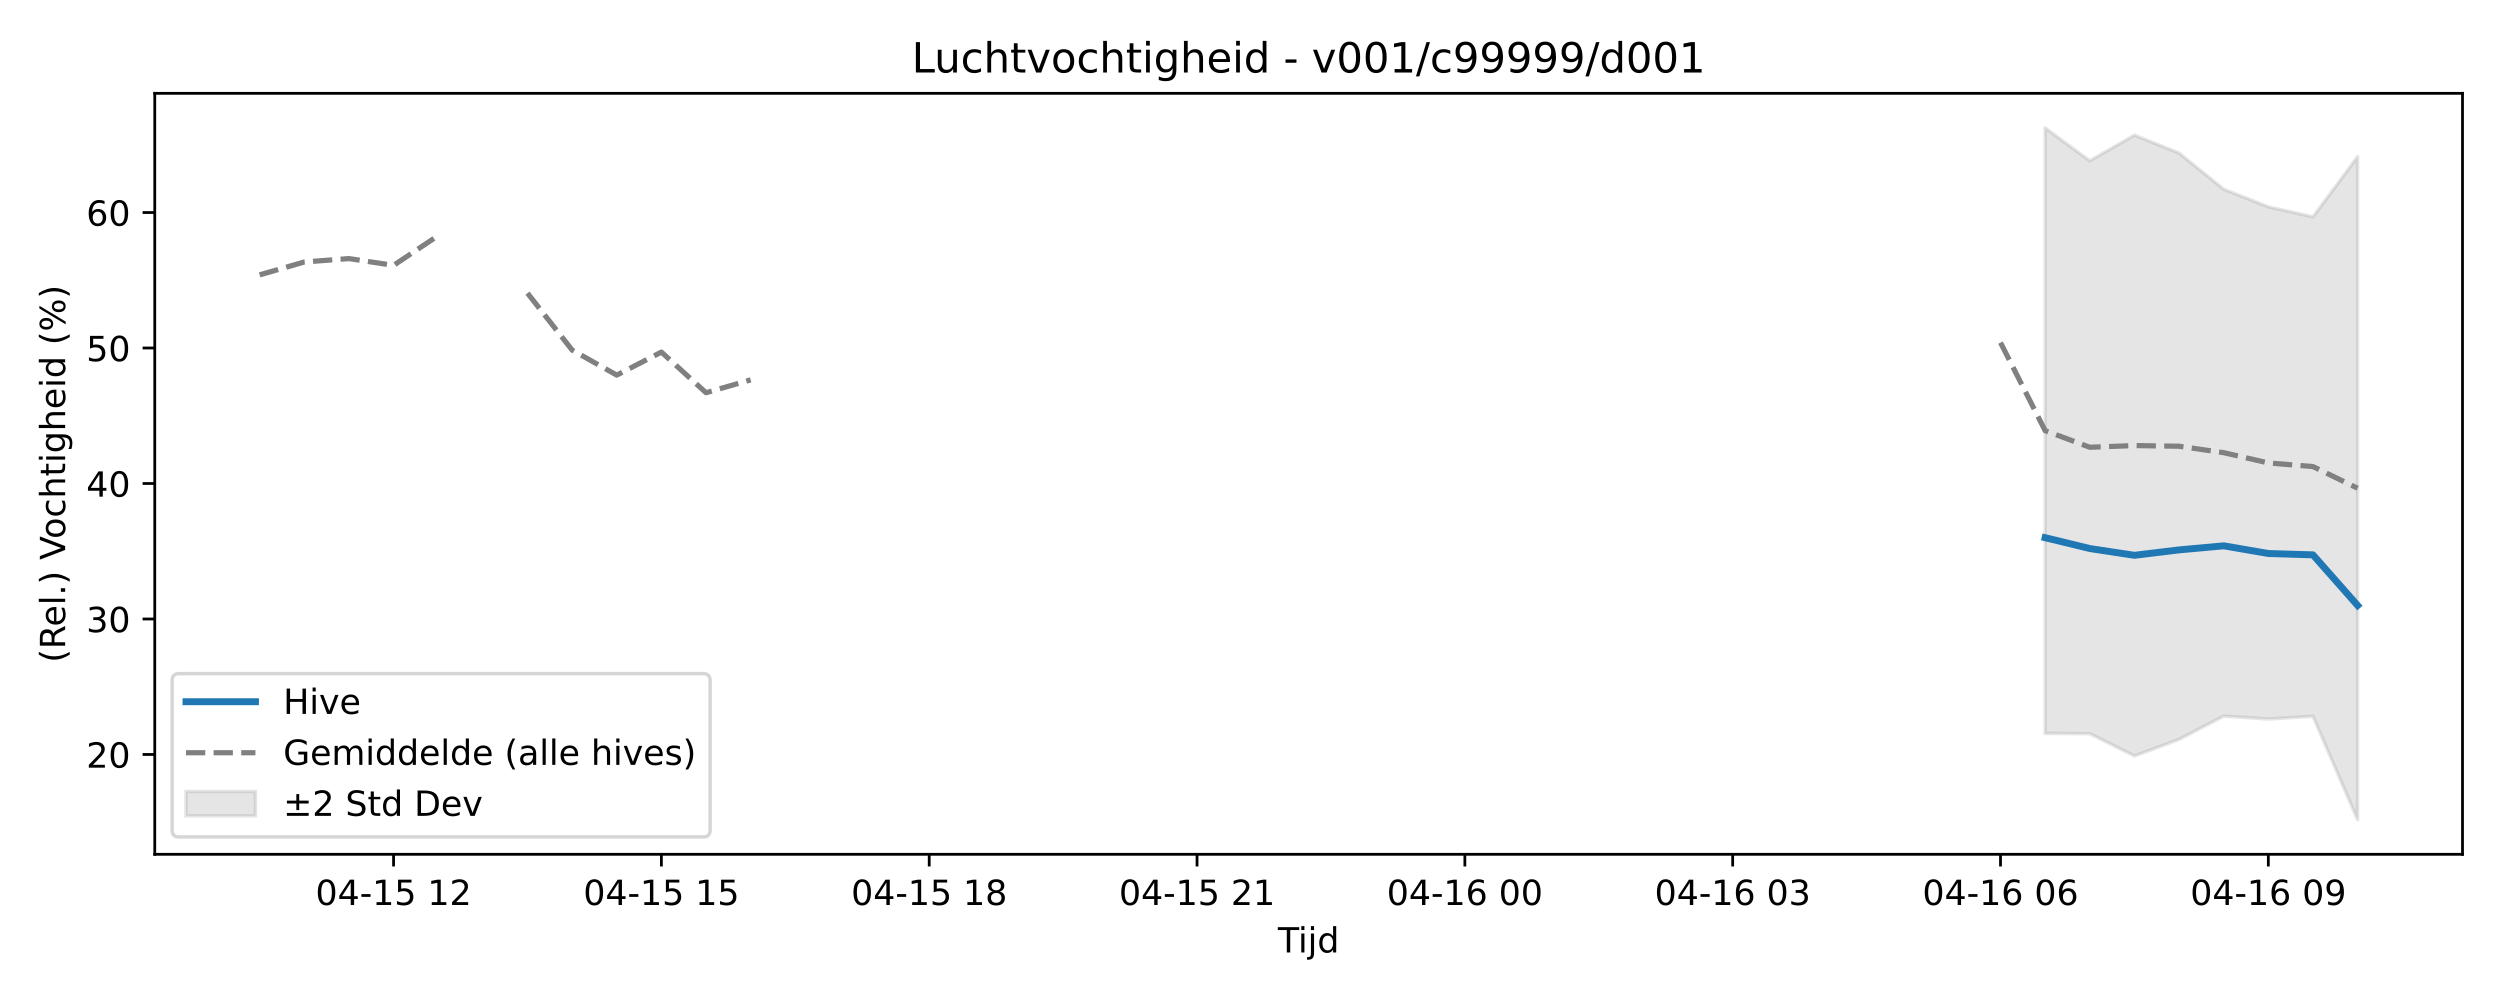
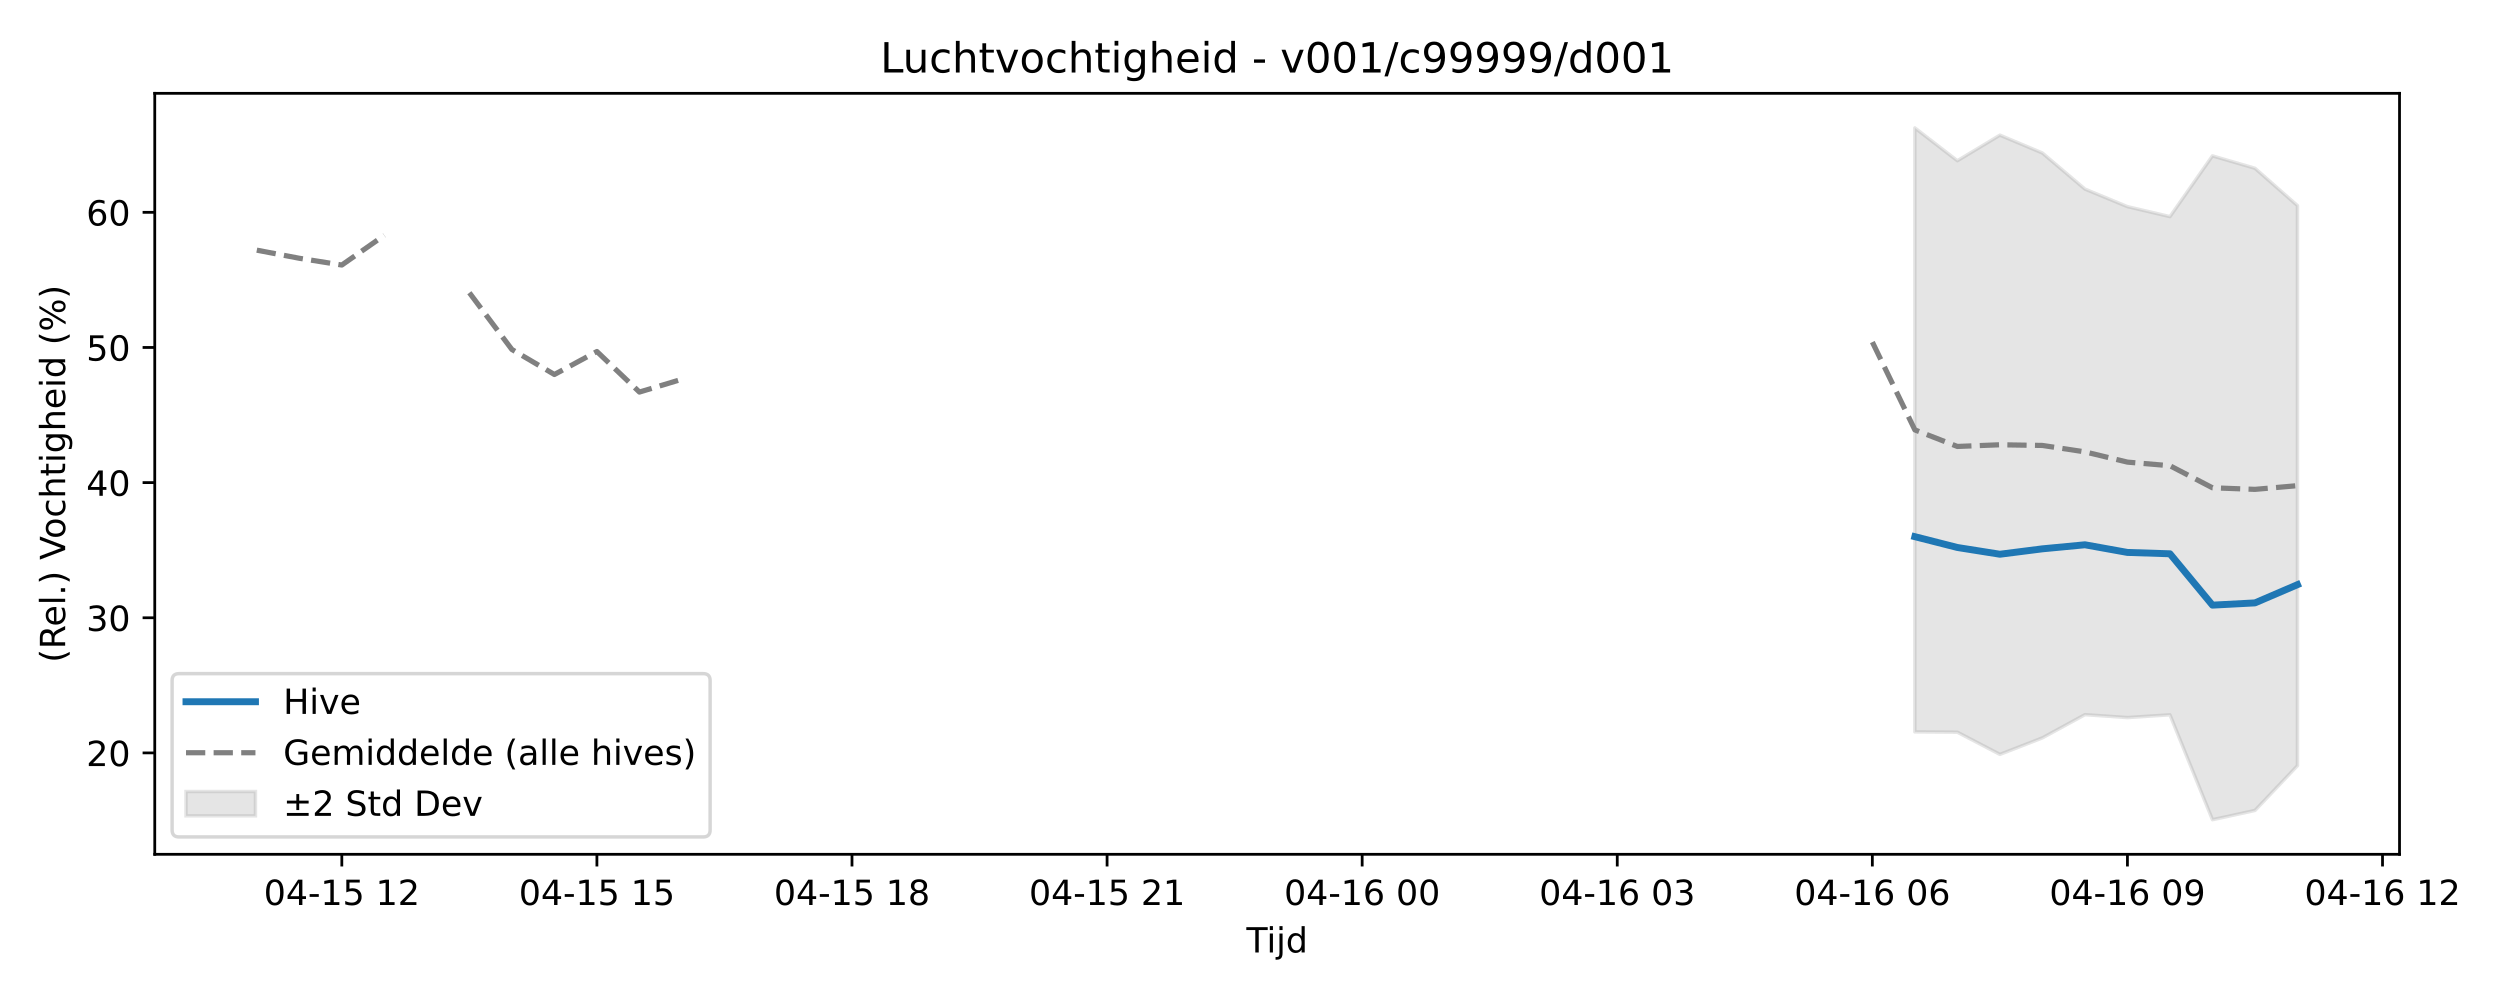
<svg xmlns="http://www.w3.org/2000/svg" xmlns:xlink="http://www.w3.org/1999/xlink" width="720pt" height="288pt" viewBox="0 0 720 288" version="1.1">
  <defs>
    <style type="text/css">*{stroke-linejoin: round; stroke-linecap: butt}</style>
  </defs>
  <g id="figure_1">
    <g id="patch_1">
      <path d="M 0 288  L 720 288  L 720 0  L 0 0  z " style="fill: #ffffff" />
    </g>
    <g id="axes_1">
      <g id="patch_2">
-         <path d="M 44.57 246.04  L 709.2 246.04  L 709.2 26.88  L 44.57 26.88  z " style="fill: #ffffff" />
+         <path d="M 44.57 246.04  L 691.062 246.04  L 691.062 26.88  L 44.57 26.88  z " style="fill: #ffffff" />
      </g>
      <g id="FillBetweenPolyCollection_1">
        <defs>
-           <path id="m998c962ba9" d="M 589.001 -251.158  L 589.001 -76.783  L 601.856 -76.693  L 614.712 -70.283  L 627.567 -75.054  L 640.423 -81.754  L 653.279 -80.91  L 666.134 -81.709  L 678.99 -51.922  L 678.99 -242.852  L 678.99 -242.852  L 666.134 -225.551  L 653.279 -228.431  L 640.423 -233.505  L 627.567 -243.912  L 614.712 -249.073  L 601.856 -241.688  L 589.001 -251.158  z " style="stroke: #808080; stroke-opacity: 0.2" />
+           <path id="m60aee8a69b" d="M 551.479 -251.158  L 551.479 -77.217  L 563.723 -77.128  L 575.967 -70.734  L 588.211 -75.493  L 600.455 -82.176  L 612.7 -81.335  L 624.944 -82.132  L 637.188 -51.922  L 649.432 -54.587  L 661.676 -67.492  L 661.676 -228.773  L 661.676 -228.773  L 649.432 -239.537  L 637.188 -243.11  L 624.944 -225.615  L 612.7 -228.487  L 600.455 -233.549  L 588.211 -243.93  L 575.967 -249.079  L 563.723 -241.711  L 551.479 -251.158  z " style="stroke: #808080; stroke-opacity: 0.2" />
        </defs>
-         <g clip-path="url(#pc473f3e466)">
-           <use xlink:href="#m998c962ba9" x="0" y="288" style="fill: #808080; fill-opacity: 0.2; stroke: #808080; stroke-opacity: 0.2" />
+         <g clip-path="url(#p452364e436)">
+           <use xlink:href="#m60aee8a69b" x="0" y="288" style="fill: #808080; fill-opacity: 0.2; stroke: #808080; stroke-opacity: 0.2" />
        </g>
      </g>
      <g id="matplotlib.axis_1">
        <g id="xtick_1">
          <g id="line2d_1">
            <defs>
-               <path id="m3455561769" d="M 0 0  L 0 3.5  " style="stroke: #000000; stroke-width: 0.8" />
-             </defs>
-             <g>
-               <use xlink:href="#m3455561769" x="113.347" y="246.04" style="stroke: #000000; stroke-width: 0.8" />
+               <path id="m3e888dce04" d="M 0 0  L 0 3.5  " style="stroke: #000000; stroke-width: 0.8" />
+             </defs>
+             <g>
+               <use xlink:href="#m3e888dce04" x="98.444" y="246.04" style="stroke: #000000; stroke-width: 0.8" />
            </g>
          </g>
          <g id="text_1">
-             <g transform="translate(90.86652 260.6384) scale(0.1 -0.1)">
+             <g transform="translate(75.96389 260.6384) scale(0.1 -0.1)">
              <defs>
                <path id="DejaVuSans-30" d="M 2034 4250  Q 1547 4250 1301 3770  Q 1056 3291 1056 2328  Q 1056 1369 1301 889  Q 1547 409 2034 409  Q 2525 409 2770 889  Q 3016 1369 3016 2328  Q 3016 3291 2770 3770  Q 2525 4250 2034 4250  z M 2034 4750  Q 2819 4750 3233 4129  Q 3647 3509 3647 2328  Q 3647 1150 3233 529  Q 2819 -91 2034 -91  Q 1250 -91 836 529  Q 422 1150 422 2328  Q 422 3509 836 4129  Q 1250 4750 2034 4750  z " transform="scale(0.015625)" />
                <path id="DejaVuSans-34" d="M 2419 4116  L 825 1625  L 2419 1625  L 2419 4116  z M 2253 4666  L 3047 4666  L 3047 1625  L 3713 1625  L 3713 1100  L 3047 1100  L 3047 0  L 2419 0  L 2419 1100  L 313 1100  L 313 1709  L 2253 4666  z " transform="scale(0.015625)" />
                <path id="DejaVuSans-2d" d="M 313 2009  L 1997 2009  L 1997 1497  L 313 1497  L 313 2009  z " transform="scale(0.015625)" />
                <path id="DejaVuSans-31" d="M 794 531  L 1825 531  L 1825 4091  L 703 3866  L 703 4441  L 1819 4666  L 2450 4666  L 2450 531  L 3481 531  L 3481 0  L 794 0  L 794 531  z " transform="scale(0.015625)" />
                <path id="DejaVuSans-35" d="M 691 4666  L 3169 4666  L 3169 4134  L 1269 4134  L 1269 2991  Q 1406 3038 1543 3061  Q 1681 3084 1819 3084  Q 2600 3084 3056 2656  Q 3513 2228 3513 1497  Q 3513 744 3044 326  Q 2575 -91 1722 -91  Q 1428 -91 1123 -41  Q 819 9 494 109  L 494 744  Q 775 591 1075 516  Q 1375 441 1709 441  Q 2250 441 2565 725  Q 2881 1009 2881 1497  Q 2881 1984 2565 2268  Q 2250 2553 1709 2553  Q 1456 2553 1204 2497  Q 953 2441 691 2322  L 691 4666  z " transform="scale(0.015625)" />
                <path id="DejaVuSans-20" transform="scale(0.015625)" />
                <path id="DejaVuSans-32" d="M 1228 531  L 3431 531  L 3431 0  L 469 0  L 469 531  Q 828 903 1448 1529  Q 2069 2156 2228 2338  Q 2531 2678 2651 2914  Q 2772 3150 2772 3378  Q 2772 3750 2511 3984  Q 2250 4219 1831 4219  Q 1534 4219 1204 4116  Q 875 4013 500 3803  L 500 4441  Q 881 4594 1212 4672  Q 1544 4750 1819 4750  Q 2544 4750 2975 4387  Q 3406 4025 3406 3419  Q 3406 3131 3298 2873  Q 3191 2616 2906 2266  Q 2828 2175 2409 1742  Q 1991 1309 1228 531  z " transform="scale(0.015625)" />
              </defs>
              <use xlink:href="#DejaVuSans-30" />
              <use xlink:href="#DejaVuSans-34" transform="translate(63.62305 0)" />
              <use xlink:href="#DejaVuSans-2d" transform="translate(127.2461 0)" />
              <use xlink:href="#DejaVuSans-31" transform="translate(163.3301 0)" />
              <use xlink:href="#DejaVuSans-35" transform="translate(226.9531 0)" />
              <use xlink:href="#DejaVuSans-20" transform="translate(290.5762 0)" />
              <use xlink:href="#DejaVuSans-31" transform="translate(322.3633 0)" />
              <use xlink:href="#DejaVuSans-32" transform="translate(385.9863 0)" />
            </g>
          </g>
        </g>
        <g id="xtick_2">
          <g id="line2d_2">
            <g>
-               <use xlink:href="#m3455561769" x="190.48" y="246.04" style="stroke: #000000; stroke-width: 0.8" />
+               <use xlink:href="#m3e888dce04" x="171.909" y="246.04" style="stroke: #000000; stroke-width: 0.8" />
            </g>
          </g>
          <g id="text_2">
-             <g transform="translate(167.9996 260.6384) scale(0.1 -0.1)">
+             <g transform="translate(149.4289 260.6384) scale(0.1 -0.1)">
              <use xlink:href="#DejaVuSans-30" />
              <use xlink:href="#DejaVuSans-34" transform="translate(63.62305 0)" />
              <use xlink:href="#DejaVuSans-2d" transform="translate(127.2461 0)" />
              <use xlink:href="#DejaVuSans-31" transform="translate(163.3301 0)" />
              <use xlink:href="#DejaVuSans-35" transform="translate(226.9531 0)" />
              <use xlink:href="#DejaVuSans-20" transform="translate(290.5762 0)" />
              <use xlink:href="#DejaVuSans-31" transform="translate(322.3633 0)" />
              <use xlink:href="#DejaVuSans-35" transform="translate(385.9863 0)" />
            </g>
          </g>
        </g>
        <g id="xtick_3">
          <g id="line2d_3">
            <g>
-               <use xlink:href="#m3455561769" x="267.613" y="246.04" style="stroke: #000000; stroke-width: 0.8" />
+               <use xlink:href="#m3e888dce04" x="245.374" y="246.04" style="stroke: #000000; stroke-width: 0.8" />
            </g>
          </g>
          <g id="text_3">
-             <g transform="translate(245.1327 260.6384) scale(0.1 -0.1)">
+             <g transform="translate(222.8939 260.6384) scale(0.1 -0.1)">
              <defs>
                <path id="DejaVuSans-38" d="M 2034 2216  Q 1584 2216 1326 1975  Q 1069 1734 1069 1313  Q 1069 891 1326 650  Q 1584 409 2034 409  Q 2484 409 2743 651  Q 3003 894 3003 1313  Q 3003 1734 2745 1975  Q 2488 2216 2034 2216  z M 1403 2484  Q 997 2584 770 2862  Q 544 3141 544 3541  Q 544 4100 942 4425  Q 1341 4750 2034 4750  Q 2731 4750 3128 4425  Q 3525 4100 3525 3541  Q 3525 3141 3298 2862  Q 3072 2584 2669 2484  Q 3125 2378 3379 2068  Q 3634 1759 3634 1313  Q 3634 634 3220 271  Q 2806 -91 2034 -91  Q 1263 -91 848 271  Q 434 634 434 1313  Q 434 1759 690 2068  Q 947 2378 1403 2484  z M 1172 3481  Q 1172 3119 1398 2916  Q 1625 2713 2034 2713  Q 2441 2713 2670 2916  Q 2900 3119 2900 3481  Q 2900 3844 2670 4047  Q 2441 4250 2034 4250  Q 1625 4250 1398 4047  Q 1172 3844 1172 3481  z " transform="scale(0.015625)" />
              </defs>
              <use xlink:href="#DejaVuSans-30" />
              <use xlink:href="#DejaVuSans-34" transform="translate(63.62305 0)" />
              <use xlink:href="#DejaVuSans-2d" transform="translate(127.2461 0)" />
              <use xlink:href="#DejaVuSans-31" transform="translate(163.3301 0)" />
              <use xlink:href="#DejaVuSans-35" transform="translate(226.9531 0)" />
              <use xlink:href="#DejaVuSans-20" transform="translate(290.5762 0)" />
              <use xlink:href="#DejaVuSans-31" transform="translate(322.3633 0)" />
              <use xlink:href="#DejaVuSans-38" transform="translate(385.9863 0)" />
            </g>
          </g>
        </g>
        <g id="xtick_4">
          <g id="line2d_4">
            <g>
-               <use xlink:href="#m3455561769" x="344.746" y="246.04" style="stroke: #000000; stroke-width: 0.8" />
+               <use xlink:href="#m3e888dce04" x="318.839" y="246.04" style="stroke: #000000; stroke-width: 0.8" />
            </g>
          </g>
          <g id="text_4">
-             <g transform="translate(322.2658 260.6384) scale(0.1 -0.1)">
+             <g transform="translate(296.359 260.6384) scale(0.1 -0.1)">
              <use xlink:href="#DejaVuSans-30" />
              <use xlink:href="#DejaVuSans-34" transform="translate(63.62305 0)" />
              <use xlink:href="#DejaVuSans-2d" transform="translate(127.2461 0)" />
              <use xlink:href="#DejaVuSans-31" transform="translate(163.3301 0)" />
              <use xlink:href="#DejaVuSans-35" transform="translate(226.9531 0)" />
              <use xlink:href="#DejaVuSans-20" transform="translate(290.5762 0)" />
              <use xlink:href="#DejaVuSans-32" transform="translate(322.3633 0)" />
              <use xlink:href="#DejaVuSans-31" transform="translate(385.9863 0)" />
            </g>
          </g>
        </g>
        <g id="xtick_5">
          <g id="line2d_5">
            <g>
-               <use xlink:href="#m3455561769" x="421.879" y="246.04" style="stroke: #000000; stroke-width: 0.8" />
+               <use xlink:href="#m3e888dce04" x="392.304" y="246.04" style="stroke: #000000; stroke-width: 0.8" />
            </g>
          </g>
          <g id="text_5">
-             <g transform="translate(399.3988 260.6384) scale(0.1 -0.1)">
+             <g transform="translate(369.824 260.6384) scale(0.1 -0.1)">
              <defs>
                <path id="DejaVuSans-36" d="M 2113 2584  Q 1688 2584 1439 2293  Q 1191 2003 1191 1497  Q 1191 994 1439 701  Q 1688 409 2113 409  Q 2538 409 2786 701  Q 3034 994 3034 1497  Q 3034 2003 2786 2293  Q 2538 2584 2113 2584  z M 3366 4563  L 3366 3988  Q 3128 4100 2886 4159  Q 2644 4219 2406 4219  Q 1781 4219 1451 3797  Q 1122 3375 1075 2522  Q 1259 2794 1537 2939  Q 1816 3084 2150 3084  Q 2853 3084 3261 2657  Q 3669 2231 3669 1497  Q 3669 778 3244 343  Q 2819 -91 2113 -91  Q 1303 -91 875 529  Q 447 1150 447 2328  Q 447 3434 972 4092  Q 1497 4750 2381 4750  Q 2619 4750 2861 4703  Q 3103 4656 3366 4563  z " transform="scale(0.015625)" />
              </defs>
              <use xlink:href="#DejaVuSans-30" />
              <use xlink:href="#DejaVuSans-34" transform="translate(63.62305 0)" />
              <use xlink:href="#DejaVuSans-2d" transform="translate(127.2461 0)" />
              <use xlink:href="#DejaVuSans-31" transform="translate(163.3301 0)" />
              <use xlink:href="#DejaVuSans-36" transform="translate(226.9531 0)" />
              <use xlink:href="#DejaVuSans-20" transform="translate(290.5762 0)" />
              <use xlink:href="#DejaVuSans-30" transform="translate(322.3633 0)" />
              <use xlink:href="#DejaVuSans-30" transform="translate(385.9863 0)" />
            </g>
          </g>
        </g>
        <g id="xtick_6">
          <g id="line2d_6">
            <g>
-               <use xlink:href="#m3455561769" x="499.012" y="246.04" style="stroke: #000000; stroke-width: 0.8" />
+               <use xlink:href="#m3e888dce04" x="465.77" y="246.04" style="stroke: #000000; stroke-width: 0.8" />
            </g>
          </g>
          <g id="text_6">
-             <g transform="translate(476.5319 260.6384) scale(0.1 -0.1)">
+             <g transform="translate(443.289 260.6384) scale(0.1 -0.1)">
              <defs>
                <path id="DejaVuSans-33" d="M 2597 2516  Q 3050 2419 3304 2112  Q 3559 1806 3559 1356  Q 3559 666 3084 287  Q 2609 -91 1734 -91  Q 1441 -91 1130 -33  Q 819 25 488 141  L 488 750  Q 750 597 1062 519  Q 1375 441 1716 441  Q 2309 441 2620 675  Q 2931 909 2931 1356  Q 2931 1769 2642 2001  Q 2353 2234 1838 2234  L 1294 2234  L 1294 2753  L 1863 2753  Q 2328 2753 2575 2939  Q 2822 3125 2822 3475  Q 2822 3834 2567 4026  Q 2313 4219 1838 4219  Q 1578 4219 1281 4162  Q 984 4106 628 3988  L 628 4550  Q 988 4650 1302 4700  Q 1616 4750 1894 4750  Q 2613 4750 3031 4423  Q 3450 4097 3450 3541  Q 3450 3153 3228 2886  Q 3006 2619 2597 2516  z " transform="scale(0.015625)" />
              </defs>
              <use xlink:href="#DejaVuSans-30" />
              <use xlink:href="#DejaVuSans-34" transform="translate(63.62305 0)" />
              <use xlink:href="#DejaVuSans-2d" transform="translate(127.2461 0)" />
              <use xlink:href="#DejaVuSans-31" transform="translate(163.3301 0)" />
              <use xlink:href="#DejaVuSans-36" transform="translate(226.9531 0)" />
              <use xlink:href="#DejaVuSans-20" transform="translate(290.5762 0)" />
              <use xlink:href="#DejaVuSans-30" transform="translate(322.3633 0)" />
              <use xlink:href="#DejaVuSans-33" transform="translate(385.9863 0)" />
            </g>
          </g>
        </g>
        <g id="xtick_7">
          <g id="line2d_7">
            <g>
-               <use xlink:href="#m3455561769" x="576.145" y="246.04" style="stroke: #000000; stroke-width: 0.8" />
+               <use xlink:href="#m3e888dce04" x="539.235" y="246.04" style="stroke: #000000; stroke-width: 0.8" />
            </g>
          </g>
          <g id="text_7">
-             <g transform="translate(553.665 260.6384) scale(0.1 -0.1)">
+             <g transform="translate(516.7541 260.6384) scale(0.1 -0.1)">
              <use xlink:href="#DejaVuSans-30" />
              <use xlink:href="#DejaVuSans-34" transform="translate(63.62305 0)" />
              <use xlink:href="#DejaVuSans-2d" transform="translate(127.2461 0)" />
              <use xlink:href="#DejaVuSans-31" transform="translate(163.3301 0)" />
              <use xlink:href="#DejaVuSans-36" transform="translate(226.9531 0)" />
              <use xlink:href="#DejaVuSans-20" transform="translate(290.5762 0)" />
              <use xlink:href="#DejaVuSans-30" transform="translate(322.3633 0)" />
              <use xlink:href="#DejaVuSans-36" transform="translate(385.9863 0)" />
            </g>
          </g>
        </g>
        <g id="xtick_8">
          <g id="line2d_8">
            <g>
-               <use xlink:href="#m3455561769" x="653.279" y="246.04" style="stroke: #000000; stroke-width: 0.8" />
+               <use xlink:href="#m3e888dce04" x="612.7" y="246.04" style="stroke: #000000; stroke-width: 0.8" />
            </g>
          </g>
          <g id="text_8">
-             <g transform="translate(630.7981 260.6384) scale(0.1 -0.1)">
+             <g transform="translate(590.2191 260.6384) scale(0.1 -0.1)">
              <defs>
                <path id="DejaVuSans-39" d="M 703 97  L 703 672  Q 941 559 1184 500  Q 1428 441 1663 441  Q 2288 441 2617 861  Q 2947 1281 2994 2138  Q 2813 1869 2534 1725  Q 2256 1581 1919 1581  Q 1219 1581 811 2004  Q 403 2428 403 3163  Q 403 3881 828 4315  Q 1253 4750 1959 4750  Q 2769 4750 3195 4129  Q 3622 3509 3622 2328  Q 3622 1225 3098 567  Q 2575 -91 1691 -91  Q 1453 -91 1209 -44  Q 966 3 703 97  z M 1959 2075  Q 2384 2075 2632 2365  Q 2881 2656 2881 3163  Q 2881 3666 2632 3958  Q 2384 4250 1959 4250  Q 1534 4250 1286 3958  Q 1038 3666 1038 3163  Q 1038 2656 1286 2365  Q 1534 2075 1959 2075  z " transform="scale(0.015625)" />
              </defs>
              <use xlink:href="#DejaVuSans-30" />
              <use xlink:href="#DejaVuSans-34" transform="translate(63.62305 0)" />
              <use xlink:href="#DejaVuSans-2d" transform="translate(127.2461 0)" />
              <use xlink:href="#DejaVuSans-31" transform="translate(163.3301 0)" />
              <use xlink:href="#DejaVuSans-36" transform="translate(226.9531 0)" />
              <use xlink:href="#DejaVuSans-20" transform="translate(290.5762 0)" />
              <use xlink:href="#DejaVuSans-30" transform="translate(322.3633 0)" />
              <use xlink:href="#DejaVuSans-39" transform="translate(385.9863 0)" />
            </g>
          </g>
        </g>
-         <g id="text_9">
-           <g transform="translate(368.035 274.3166) scale(0.1 -0.1)">
+         <g id="xtick_9">
+           <g id="line2d_9">
+             <g>
+               <use xlink:href="#m3e888dce04" x="686.165" y="246.04" style="stroke: #000000; stroke-width: 0.8" />
+             </g>
+           </g>
+           <g id="text_9">
+             <g transform="translate(663.6841 260.6384) scale(0.1 -0.1)">
+               <use xlink:href="#DejaVuSans-30" />
+               <use xlink:href="#DejaVuSans-34" transform="translate(63.62305 0)" />
+               <use xlink:href="#DejaVuSans-2d" transform="translate(127.2461 0)" />
+               <use xlink:href="#DejaVuSans-31" transform="translate(163.3301 0)" />
+               <use xlink:href="#DejaVuSans-36" transform="translate(226.9531 0)" />
+               <use xlink:href="#DejaVuSans-20" transform="translate(290.5762 0)" />
+               <use xlink:href="#DejaVuSans-31" transform="translate(322.3633 0)" />
+               <use xlink:href="#DejaVuSans-32" transform="translate(385.9863 0)" />
+             </g>
+           </g>
+         </g>
+         <g id="text_10">
+           <g transform="translate(358.9661 274.3166) scale(0.1 -0.1)">
            <defs>
              <path id="DejaVuSans-54" d="M -19 4666  L 3928 4666  L 3928 4134  L 2272 4134  L 2272 0  L 1638 0  L 1638 4134  L -19 4134  L -19 4666  z " transform="scale(0.015625)" />
              <path id="DejaVuSans-69" d="M 603 3500  L 1178 3500  L 1178 0  L 603 0  L 603 3500  z M 603 4863  L 1178 4863  L 1178 4134  L 603 4134  L 603 4863  z " transform="scale(0.015625)" />
              <path id="DejaVuSans-6a" d="M 603 3500  L 1178 3500  L 1178 -63  Q 1178 -731 923 -1031  Q 669 -1331 103 -1331  L -116 -1331  L -116 -844  L 38 -844  Q 366 -844 484 -692  Q 603 -541 603 -63  L 603 3500  z M 603 4863  L 1178 4863  L 1178 4134  L 603 4134  L 603 4863  z " transform="scale(0.015625)" />
              <path id="DejaVuSans-64" d="M 2906 2969  L 2906 4863  L 3481 4863  L 3481 0  L 2906 0  L 2906 525  Q 2725 213 2448 61  Q 2172 -91 1784 -91  Q 1150 -91 751 415  Q 353 922 353 1747  Q 353 2572 751 3078  Q 1150 3584 1784 3584  Q 2172 3584 2448 3432  Q 2725 3281 2906 2969  z M 947 1747  Q 947 1113 1208 752  Q 1469 391 1925 391  Q 2381 391 2643 752  Q 2906 1113 2906 1747  Q 2906 2381 2643 2742  Q 2381 3103 1925 3103  Q 1469 3103 1208 2742  Q 947 2381 947 1747  z " transform="scale(0.015625)" />
            </defs>
            <use xlink:href="#DejaVuSans-54" />
            <use xlink:href="#DejaVuSans-69" transform="translate(57.95898 0)" />
            <use xlink:href="#DejaVuSans-6a" transform="translate(85.74219 0)" />
            <use xlink:href="#DejaVuSans-64" transform="translate(113.5254 0)" />
          </g>
        </g>
      </g>
      <g id="matplotlib.axis_2">
        <g id="ytick_1">
-           <g id="line2d_9">
-             <defs>
-               <path id="m57f7e90c14" d="M 0 0  L -3.5 0  " style="stroke: #000000; stroke-width: 0.8" />
-             </defs>
-             <g>
-               <use xlink:href="#m57f7e90c14" x="44.57" y="217.287" style="stroke: #000000; stroke-width: 0.8" />
-             </g>
-           </g>
-           <g id="text_10">
-             <g transform="translate(24.845 221.0859) scale(0.1 -0.1)">
+           <g id="line2d_10">
+             <defs>
+               <path id="m3b72f5a1b5" d="M 0 0  L -3.5 0  " style="stroke: #000000; stroke-width: 0.8" />
+             </defs>
+             <g>
+               <use xlink:href="#m3b72f5a1b5" x="44.57" y="216.837" style="stroke: #000000; stroke-width: 0.8" />
+             </g>
+           </g>
+           <g id="text_11">
+             <g transform="translate(24.845 220.6361) scale(0.1 -0.1)">
              <use xlink:href="#DejaVuSans-32" />
              <use xlink:href="#DejaVuSans-30" transform="translate(63.62305 0)" />
            </g>
          </g>
        </g>
        <g id="ytick_2">
-           <g id="line2d_10">
-             <g>
-               <use xlink:href="#m57f7e90c14" x="44.57" y="178.267" style="stroke: #000000; stroke-width: 0.8" />
-             </g>
-           </g>
-           <g id="text_11">
-             <g transform="translate(24.845 182.0662) scale(0.1 -0.1)">
+           <g id="line2d_11">
+             <g>
+               <use xlink:href="#m3b72f5a1b5" x="44.57" y="177.914" style="stroke: #000000; stroke-width: 0.8" />
+             </g>
+           </g>
+           <g id="text_12">
+             <g transform="translate(24.845 181.7137) scale(0.1 -0.1)">
              <use xlink:href="#DejaVuSans-33" />
              <use xlink:href="#DejaVuSans-30" transform="translate(63.62305 0)" />
            </g>
          </g>
        </g>
        <g id="ytick_3">
-           <g id="line2d_11">
-             <g>
-               <use xlink:href="#m57f7e90c14" x="44.57" y="139.247" style="stroke: #000000; stroke-width: 0.8" />
-             </g>
-           </g>
-           <g id="text_12">
-             <g transform="translate(24.845 143.0466) scale(0.1 -0.1)">
+           <g id="line2d_12">
+             <g>
+               <use xlink:href="#m3b72f5a1b5" x="44.57" y="138.992" style="stroke: #000000; stroke-width: 0.8" />
+             </g>
+           </g>
+           <g id="text_13">
+             <g transform="translate(24.845 142.7912) scale(0.1 -0.1)">
              <use xlink:href="#DejaVuSans-34" />
              <use xlink:href="#DejaVuSans-30" transform="translate(63.62305 0)" />
            </g>
          </g>
        </g>
        <g id="ytick_4">
-           <g id="line2d_12">
-             <g>
-               <use xlink:href="#m57f7e90c14" x="44.57" y="100.228" style="stroke: #000000; stroke-width: 0.8" />
-             </g>
-           </g>
-           <g id="text_13">
-             <g transform="translate(24.845 104.0269) scale(0.1 -0.1)">
+           <g id="line2d_13">
+             <g>
+               <use xlink:href="#m3b72f5a1b5" x="44.57" y="100.07" style="stroke: #000000; stroke-width: 0.8" />
+             </g>
+           </g>
+           <g id="text_14">
+             <g transform="translate(24.845 103.8688) scale(0.1 -0.1)">
              <use xlink:href="#DejaVuSans-35" />
              <use xlink:href="#DejaVuSans-30" transform="translate(63.62305 0)" />
            </g>
          </g>
        </g>
        <g id="ytick_5">
-           <g id="line2d_13">
-             <g>
-               <use xlink:href="#m57f7e90c14" x="44.57" y="61.208" style="stroke: #000000; stroke-width: 0.8" />
-             </g>
-           </g>
-           <g id="text_14">
-             <g transform="translate(24.845 65.00717) scale(0.1 -0.1)">
+           <g id="line2d_14">
+             <g>
+               <use xlink:href="#m3b72f5a1b5" x="44.57" y="61.147" style="stroke: #000000; stroke-width: 0.8" />
+             </g>
+           </g>
+           <g id="text_15">
+             <g transform="translate(24.845 64.94643) scale(0.1 -0.1)">
              <use xlink:href="#DejaVuSans-36" />
              <use xlink:href="#DejaVuSans-30" transform="translate(63.62305 0)" />
            </g>
          </g>
        </g>
-         <g id="text_15">
+         <g id="text_16">
          <g transform="translate(18.76531 190.8381) rotate(-90) scale(0.1 -0.1)">
            <defs>
              <path id="DejaVuSans-28" d="M 1984 4856  Q 1566 4138 1362 3434  Q 1159 2731 1159 2009  Q 1159 1288 1364 580  Q 1569 -128 1984 -844  L 1484 -844  Q 1016 -109 783 600  Q 550 1309 550 2009  Q 550 2706 781 3412  Q 1013 4119 1484 4856  L 1984 4856  z " transform="scale(0.015625)" />
              <path id="DejaVuSans-52" d="M 2841 2188  Q 3044 2119 3236 1894  Q 3428 1669 3622 1275  L 4263 0  L 3584 0  L 2988 1197  Q 2756 1666 2539 1819  Q 2322 1972 1947 1972  L 1259 1972  L 1259 0  L 628 0  L 628 4666  L 2053 4666  Q 2853 4666 3247 4331  Q 3641 3997 3641 3322  Q 3641 2881 3436 2590  Q 3231 2300 2841 2188  z M 1259 4147  L 1259 2491  L 2053 2491  Q 2509 2491 2742 2702  Q 2975 2913 2975 3322  Q 2975 3731 2742 3939  Q 2509 4147 2053 4147  L 1259 4147  z " transform="scale(0.015625)" />
              <path id="DejaVuSans-65" d="M 3597 1894  L 3597 1613  L 953 1613  Q 991 1019 1311 708  Q 1631 397 2203 397  Q 2534 397 2845 478  Q 3156 559 3463 722  L 3463 178  Q 3153 47 2828 -22  Q 2503 -91 2169 -91  Q 1331 -91 842 396  Q 353 884 353 1716  Q 353 2575 817 3079  Q 1281 3584 2069 3584  Q 2775 3584 3186 3129  Q 3597 2675 3597 1894  z M 3022 2063  Q 3016 2534 2758 2815  Q 2500 3097 2075 3097  Q 1594 3097 1305 2825  Q 1016 2553 972 2059  L 3022 2063  z " transform="scale(0.015625)" />
              <path id="DejaVuSans-6c" d="M 603 4863  L 1178 4863  L 1178 0  L 603 0  L 603 4863  z " transform="scale(0.015625)" />
              <path id="DejaVuSans-2e" d="M 684 794  L 1344 794  L 1344 0  L 684 0  L 684 794  z " transform="scale(0.015625)" />
              <path id="DejaVuSans-29" d="M 513 4856  L 1013 4856  Q 1481 4119 1714 3412  Q 1947 2706 1947 2009  Q 1947 1309 1714 600  Q 1481 -109 1013 -844  L 513 -844  Q 928 -128 1133 580  Q 1338 1288 1338 2009  Q 1338 2731 1133 3434  Q 928 4138 513 4856  z " transform="scale(0.015625)" />
              <path id="DejaVuSans-56" d="M 1831 0  L 50 4666  L 709 4666  L 2188 738  L 3669 4666  L 4325 4666  L 2547 0  L 1831 0  z " transform="scale(0.015625)" />
              <path id="DejaVuSans-6f" d="M 1959 3097  Q 1497 3097 1228 2736  Q 959 2375 959 1747  Q 959 1119 1226 758  Q 1494 397 1959 397  Q 2419 397 2687 759  Q 2956 1122 2956 1747  Q 2956 2369 2687 2733  Q 2419 3097 1959 3097  z M 1959 3584  Q 2709 3584 3137 3096  Q 3566 2609 3566 1747  Q 3566 888 3137 398  Q 2709 -91 1959 -91  Q 1206 -91 779 398  Q 353 888 353 1747  Q 353 2609 779 3096  Q 1206 3584 1959 3584  z " transform="scale(0.015625)" />
              <path id="DejaVuSans-63" d="M 3122 3366  L 3122 2828  Q 2878 2963 2633 3030  Q 2388 3097 2138 3097  Q 1578 3097 1268 2742  Q 959 2388 959 1747  Q 959 1106 1268 751  Q 1578 397 2138 397  Q 2388 397 2633 464  Q 2878 531 3122 666  L 3122 134  Q 2881 22 2623 -34  Q 2366 -91 2075 -91  Q 1284 -91 818 406  Q 353 903 353 1747  Q 353 2603 823 3093  Q 1294 3584 2113 3584  Q 2378 3584 2631 3529  Q 2884 3475 3122 3366  z " transform="scale(0.015625)" />
              <path id="DejaVuSans-68" d="M 3513 2113  L 3513 0  L 2938 0  L 2938 2094  Q 2938 2591 2744 2837  Q 2550 3084 2163 3084  Q 1697 3084 1428 2787  Q 1159 2491 1159 1978  L 1159 0  L 581 0  L 581 4863  L 1159 4863  L 1159 2956  Q 1366 3272 1645 3428  Q 1925 3584 2291 3584  Q 2894 3584 3203 3211  Q 3513 2838 3513 2113  z " transform="scale(0.015625)" />
              <path id="DejaVuSans-74" d="M 1172 4494  L 1172 3500  L 2356 3500  L 2356 3053  L 1172 3053  L 1172 1153  Q 1172 725 1289 603  Q 1406 481 1766 481  L 2356 481  L 2356 0  L 1766 0  Q 1100 0 847 248  Q 594 497 594 1153  L 594 3053  L 172 3053  L 172 3500  L 594 3500  L 594 4494  L 1172 4494  z " transform="scale(0.015625)" />
              <path id="DejaVuSans-67" d="M 2906 1791  Q 2906 2416 2648 2759  Q 2391 3103 1925 3103  Q 1463 3103 1205 2759  Q 947 2416 947 1791  Q 947 1169 1205 825  Q 1463 481 1925 481  Q 2391 481 2648 825  Q 2906 1169 2906 1791  z M 3481 434  Q 3481 -459 3084 -895  Q 2688 -1331 1869 -1331  Q 1566 -1331 1297 -1286  Q 1028 -1241 775 -1147  L 775 -588  Q 1028 -725 1275 -790  Q 1522 -856 1778 -856  Q 2344 -856 2625 -561  Q 2906 -266 2906 331  L 2906 616  Q 2728 306 2450 153  Q 2172 0 1784 0  Q 1141 0 747 490  Q 353 981 353 1791  Q 353 2603 747 3093  Q 1141 3584 1784 3584  Q 2172 3584 2450 3431  Q 2728 3278 2906 2969  L 2906 3500  L 3481 3500  L 3481 434  z " transform="scale(0.015625)" />
              <path id="DejaVuSans-25" d="M 4653 2053  Q 4381 2053 4226 1822  Q 4072 1591 4072 1178  Q 4072 772 4226 539  Q 4381 306 4653 306  Q 4919 306 5073 539  Q 5228 772 5228 1178  Q 5228 1588 5073 1820  Q 4919 2053 4653 2053  z M 4653 2450  Q 5147 2450 5437 2106  Q 5728 1763 5728 1178  Q 5728 594 5436 251  Q 5144 -91 4653 -91  Q 4153 -91 3862 251  Q 3572 594 3572 1178  Q 3572 1766 3864 2108  Q 4156 2450 4653 2450  z M 1428 4353  Q 1159 4353 1004 4120  Q 850 3888 850 3481  Q 850 3069 1003 2837  Q 1156 2606 1428 2606  Q 1700 2606 1854 2837  Q 2009 3069 2009 3481  Q 2009 3884 1853 4118  Q 1697 4353 1428 4353  z M 4250 4750  L 4750 4750  L 1831 -91  L 1331 -91  L 4250 4750  z M 1428 4750  Q 1922 4750 2215 4408  Q 2509 4066 2509 3481  Q 2509 2891 2217 2550  Q 1925 2209 1428 2209  Q 931 2209 642 2551  Q 353 2894 353 3481  Q 353 4063 643 4406  Q 934 4750 1428 4750  z " transform="scale(0.015625)" />
            </defs>
            <use xlink:href="#DejaVuSans-28" />
            <use xlink:href="#DejaVuSans-52" transform="translate(39.01367 0)" />
            <use xlink:href="#DejaVuSans-65" transform="translate(103.9961 0)" />
            <use xlink:href="#DejaVuSans-6c" transform="translate(165.5195 0)" />
            <use xlink:href="#DejaVuSans-2e" transform="translate(193.3027 0)" />
            <use xlink:href="#DejaVuSans-29" transform="translate(225.0898 0)" />
            <use xlink:href="#DejaVuSans-20" transform="translate(264.1035 0)" />
            <use xlink:href="#DejaVuSans-56" transform="translate(295.8906 0)" />
            <use xlink:href="#DejaVuSans-6f" transform="translate(356.5488 0)" />
            <use xlink:href="#DejaVuSans-63" transform="translate(417.7305 0)" />
            <use xlink:href="#DejaVuSans-68" transform="translate(472.7109 0)" />
            <use xlink:href="#DejaVuSans-74" transform="translate(536.0898 0)" />
            <use xlink:href="#DejaVuSans-69" transform="translate(575.2988 0)" />
            <use xlink:href="#DejaVuSans-67" transform="translate(603.082 0)" />
            <use xlink:href="#DejaVuSans-68" transform="translate(666.5586 0)" />
            <use xlink:href="#DejaVuSans-65" transform="translate(729.9375 0)" />
            <use xlink:href="#DejaVuSans-69" transform="translate(791.4609 0)" />
            <use xlink:href="#DejaVuSans-64" transform="translate(819.2441 0)" />
            <use xlink:href="#DejaVuSans-20" transform="translate(882.7207 0)" />
            <use xlink:href="#DejaVuSans-28" transform="translate(914.5078 0)" />
            <use xlink:href="#DejaVuSans-25" transform="translate(953.5215 0)" />
            <use xlink:href="#DejaVuSans-29" transform="translate(1048.541 0)" />
          </g>
        </g>
      </g>
-       <g id="line2d_14">
-         <path d="M 589.001 154.855  L 601.856 157.977  L 614.712 159.928  L 627.567 158.367  L 640.423 157.196  L 653.279 159.408  L 666.134 159.798  L 678.99 174.365  " clip-path="url(#pc473f3e466)" style="fill: none; stroke: #1f77b4; stroke-width: 2; stroke-linecap: square" />
-       </g>
      <g id="line2d_15">
-         <path d="M 74.78 79.157  L 87.636 75.45  L 100.491 74.475  L 113.347 76.426  L 126.203 67.841  M 151.914 84.425  L 164.769 100.813  L 177.625 108.032  L 190.48 101.398  L 203.336 113.104  L 216.191 109.397  M 576.145 98.667  L 589.001 124.03  L 601.856 128.81  L 614.712 128.322  L 627.567 128.517  L 640.423 130.37  L 653.279 133.329  L 666.134 134.37  L 678.99 140.613  " clip-path="url(#pc473f3e466)" style="fill: none; stroke-dasharray: 5.55,2.4; stroke-dashoffset: 0; stroke: #808080; stroke-width: 1.5" />
+         <path d="M 551.479 154.561  L 563.723 157.675  L 575.967 159.621  L 588.211 158.064  L 600.455 156.896  L 612.7 159.102  L 624.944 159.491  L 637.188 174.282  L 649.432 173.633  L 661.676 168.378  " clip-path="url(#p452364e436)" style="fill: none; stroke: #1f77b4; stroke-width: 2; stroke-linecap: square" />
+       </g>
+       <g id="line2d_16">
+         <path d="M 73.956 72.045  L 86.2 74.381  L 98.444 76.327  L 110.689 67.764  M 135.177 84.306  L 147.421 100.653  L 159.665 107.854  L 171.909 101.237  L 184.154 112.914  L 196.398 109.216  M 539.235 98.513  L 551.479 123.812  L 563.723 128.58  L 575.967 128.094  L 588.211 128.288  L 600.455 130.137  L 612.7 133.089  L 624.944 134.127  L 637.188 140.484  L 649.432 140.938  L 661.676 139.868  " clip-path="url(#p452364e436)" style="fill: none; stroke-dasharray: 5.55,2.4; stroke-dashoffset: 0; stroke: #808080; stroke-width: 1.5" />
      </g>
      <g id="patch_3">
        <path d="M 44.57 246.04  L 44.57 26.88  " style="fill: none; stroke: #000000; stroke-width: 0.8; stroke-linejoin: miter; stroke-linecap: square" />
      </g>
      <g id="patch_4">
-         <path d="M 709.2 246.04  L 709.2 26.88  " style="fill: none; stroke: #000000; stroke-width: 0.8; stroke-linejoin: miter; stroke-linecap: square" />
+         <path d="M 691.062 246.04  L 691.062 26.88  " style="fill: none; stroke: #000000; stroke-width: 0.8; stroke-linejoin: miter; stroke-linecap: square" />
      </g>
      <g id="patch_5">
-         <path d="M 44.57 246.04  L 709.2 246.04  " style="fill: none; stroke: #000000; stroke-width: 0.8; stroke-linejoin: miter; stroke-linecap: square" />
+         <path d="M 44.57 246.04  L 691.062 246.04  " style="fill: none; stroke: #000000; stroke-width: 0.8; stroke-linejoin: miter; stroke-linecap: square" />
      </g>
      <g id="patch_6">
-         <path d="M 44.57 26.88  L 709.2 26.88  " style="fill: none; stroke: #000000; stroke-width: 0.8; stroke-linejoin: miter; stroke-linecap: square" />
-       </g>
-       <g id="text_16">
-         <g transform="translate(262.5953 20.88) scale(0.12 -0.12)">
+         <path d="M 44.57 26.88  L 691.062 26.88  " style="fill: none; stroke: #000000; stroke-width: 0.8; stroke-linejoin: miter; stroke-linecap: square" />
+       </g>
+       <g id="text_17">
+         <g transform="translate(253.5264 20.88) scale(0.12 -0.12)">
          <defs>
            <path id="DejaVuSans-4c" d="M 628 4666  L 1259 4666  L 1259 531  L 3531 531  L 3531 0  L 628 0  L 628 4666  z " transform="scale(0.015625)" />
            <path id="DejaVuSans-75" d="M 544 1381  L 544 3500  L 1119 3500  L 1119 1403  Q 1119 906 1312 657  Q 1506 409 1894 409  Q 2359 409 2629 706  Q 2900 1003 2900 1516  L 2900 3500  L 3475 3500  L 3475 0  L 2900 0  L 2900 538  Q 2691 219 2414 64  Q 2138 -91 1772 -91  Q 1169 -91 856 284  Q 544 659 544 1381  z M 1991 3584  L 1991 3584  z " transform="scale(0.015625)" />
            <path id="DejaVuSans-76" d="M 191 3500  L 800 3500  L 1894 563  L 2988 3500  L 3597 3500  L 2284 0  L 1503 0  L 191 3500  z " transform="scale(0.015625)" />
            <path id="DejaVuSans-2f" d="M 1625 4666  L 2156 4666  L 531 -594  L 0 -594  L 1625 4666  z " transform="scale(0.015625)" />
          </defs>
          <use xlink:href="#DejaVuSans-4c" />
          <use xlink:href="#DejaVuSans-75" transform="translate(53.96289 0)" />
          <use xlink:href="#DejaVuSans-63" transform="translate(117.3418 0)" />
          <use xlink:href="#DejaVuSans-68" transform="translate(172.3223 0)" />
          <use xlink:href="#DejaVuSans-74" transform="translate(235.7012 0)" />
          <use xlink:href="#DejaVuSans-76" transform="translate(274.9102 0)" />
          <use xlink:href="#DejaVuSans-6f" transform="translate(334.0898 0)" />
          <use xlink:href="#DejaVuSans-63" transform="translate(395.2715 0)" />
          <use xlink:href="#DejaVuSans-68" transform="translate(450.252 0)" />
          <use xlink:href="#DejaVuSans-74" transform="translate(513.6309 0)" />
          <use xlink:href="#DejaVuSans-69" transform="translate(552.8398 0)" />
          <use xlink:href="#DejaVuSans-67" transform="translate(580.623 0)" />
          <use xlink:href="#DejaVuSans-68" transform="translate(644.0996 0)" />
          <use xlink:href="#DejaVuSans-65" transform="translate(707.4785 0)" />
          <use xlink:href="#DejaVuSans-69" transform="translate(769.002 0)" />
          <use xlink:href="#DejaVuSans-64" transform="translate(796.7852 0)" />
          <use xlink:href="#DejaVuSans-20" transform="translate(860.2617 0)" />
          <use xlink:href="#DejaVuSans-2d" transform="translate(892.0488 0)" />
          <use xlink:href="#DejaVuSans-20" transform="translate(928.1328 0)" />
          <use xlink:href="#DejaVuSans-76" transform="translate(959.9199 0)" />
          <use xlink:href="#DejaVuSans-30" transform="translate(1019.1 0)" />
          <use xlink:href="#DejaVuSans-30" transform="translate(1082.723 0)" />
          <use xlink:href="#DejaVuSans-31" transform="translate(1146.346 0)" />
          <use xlink:href="#DejaVuSans-2f" transform="translate(1209.969 0)" />
          <use xlink:href="#DejaVuSans-63" transform="translate(1243.66 0)" />
          <use xlink:href="#DejaVuSans-39" transform="translate(1298.641 0)" />
          <use xlink:href="#DejaVuSans-39" transform="translate(1362.264 0)" />
          <use xlink:href="#DejaVuSans-39" transform="translate(1425.887 0)" />
          <use xlink:href="#DejaVuSans-39" transform="translate(1489.51 0)" />
          <use xlink:href="#DejaVuSans-39" transform="translate(1553.133 0)" />
          <use xlink:href="#DejaVuSans-2f" transform="translate(1616.756 0)" />
          <use xlink:href="#DejaVuSans-64" transform="translate(1650.447 0)" />
          <use xlink:href="#DejaVuSans-30" transform="translate(1713.924 0)" />
          <use xlink:href="#DejaVuSans-30" transform="translate(1777.547 0)" />
          <use xlink:href="#DejaVuSans-31" transform="translate(1841.17 0)" />
        </g>
      </g>
      <g id="legend_1">
        <g id="patch_7">
          <path d="M 51.57 241.04  L 202.514 241.04  Q 204.514 241.04 204.514 239.04  L 204.514 196.006  Q 204.514 194.006 202.514 194.006  L 51.57 194.006  Q 49.57 194.006 49.57 196.006  L 49.57 239.04  Q 49.57 241.04 51.57 241.04  z " style="fill: #ffffff; opacity: 0.8; stroke: #cccccc; stroke-linejoin: miter" />
        </g>
-         <g id="line2d_16">
+         <g id="line2d_17">
          <path d="M 53.57 202.104  L 63.57 202.104  L 73.57 202.104  " style="fill: none; stroke: #1f77b4; stroke-width: 2; stroke-linecap: square" />
        </g>
-         <g id="text_17">
+         <g id="text_18">
          <g transform="translate(81.57 205.6041) scale(0.1 -0.1)">
            <defs>
              <path id="DejaVuSans-48" d="M 628 4666  L 1259 4666  L 1259 2753  L 3553 2753  L 3553 4666  L 4184 4666  L 4184 0  L 3553 0  L 3553 2222  L 1259 2222  L 1259 0  L 628 0  L 628 4666  z " transform="scale(0.015625)" />
            </defs>
            <use xlink:href="#DejaVuSans-48" />
            <use xlink:href="#DejaVuSans-69" transform="translate(75.19531 0)" />
            <use xlink:href="#DejaVuSans-76" transform="translate(102.9785 0)" />
            <use xlink:href="#DejaVuSans-65" transform="translate(162.1582 0)" />
          </g>
        </g>
-         <g id="line2d_17">
+         <g id="line2d_18">
          <path d="M 53.57 216.782  L 63.57 216.782  L 73.57 216.782  " style="fill: none; stroke-dasharray: 5.55,2.4; stroke-dashoffset: 0; stroke: #808080; stroke-width: 1.5" />
        </g>
-         <g id="text_18">
+         <g id="text_19">
          <g transform="translate(81.57 220.2822) scale(0.1 -0.1)">
            <defs>
              <path id="DejaVuSans-47" d="M 3809 666  L 3809 1919  L 2778 1919  L 2778 2438  L 4434 2438  L 4434 434  Q 4069 175 3628 42  Q 3188 -91 2688 -91  Q 1594 -91 976 548  Q 359 1188 359 2328  Q 359 3472 976 4111  Q 1594 4750 2688 4750  Q 3144 4750 3555 4637  Q 3966 4525 4313 4306  L 4313 3634  Q 3963 3931 3569 4081  Q 3175 4231 2741 4231  Q 1884 4231 1454 3753  Q 1025 3275 1025 2328  Q 1025 1384 1454 906  Q 1884 428 2741 428  Q 3075 428 3337 486  Q 3600 544 3809 666  z " transform="scale(0.015625)" />
              <path id="DejaVuSans-6d" d="M 3328 2828  Q 3544 3216 3844 3400  Q 4144 3584 4550 3584  Q 5097 3584 5394 3201  Q 5691 2819 5691 2113  L 5691 0  L 5113 0  L 5113 2094  Q 5113 2597 4934 2840  Q 4756 3084 4391 3084  Q 3944 3084 3684 2787  Q 3425 2491 3425 1978  L 3425 0  L 2847 0  L 2847 2094  Q 2847 2600 2669 2842  Q 2491 3084 2119 3084  Q 1678 3084 1418 2786  Q 1159 2488 1159 1978  L 1159 0  L 581 0  L 581 3500  L 1159 3500  L 1159 2956  Q 1356 3278 1631 3431  Q 1906 3584 2284 3584  Q 2666 3584 2933 3390  Q 3200 3197 3328 2828  z " transform="scale(0.015625)" />
              <path id="DejaVuSans-61" d="M 2194 1759  Q 1497 1759 1228 1600  Q 959 1441 959 1056  Q 959 750 1161 570  Q 1363 391 1709 391  Q 2188 391 2477 730  Q 2766 1069 2766 1631  L 2766 1759  L 2194 1759  z M 3341 1997  L 3341 0  L 2766 0  L 2766 531  Q 2569 213 2275 61  Q 1981 -91 1556 -91  Q 1019 -91 701 211  Q 384 513 384 1019  Q 384 1609 779 1909  Q 1175 2209 1959 2209  L 2766 2209  L 2766 2266  Q 2766 2663 2505 2880  Q 2244 3097 1772 3097  Q 1472 3097 1187 3025  Q 903 2953 641 2809  L 641 3341  Q 956 3463 1253 3523  Q 1550 3584 1831 3584  Q 2591 3584 2966 3190  Q 3341 2797 3341 1997  z " transform="scale(0.015625)" />
              <path id="DejaVuSans-73" d="M 2834 3397  L 2834 2853  Q 2591 2978 2328 3040  Q 2066 3103 1784 3103  Q 1356 3103 1142 2972  Q 928 2841 928 2578  Q 928 2378 1081 2264  Q 1234 2150 1697 2047  L 1894 2003  Q 2506 1872 2764 1633  Q 3022 1394 3022 966  Q 3022 478 2636 193  Q 2250 -91 1575 -91  Q 1294 -91 989 -36  Q 684 19 347 128  L 347 722  Q 666 556 975 473  Q 1284 391 1588 391  Q 1994 391 2212 530  Q 2431 669 2431 922  Q 2431 1156 2273 1281  Q 2116 1406 1581 1522  L 1381 1569  Q 847 1681 609 1914  Q 372 2147 372 2553  Q 372 3047 722 3315  Q 1072 3584 1716 3584  Q 2034 3584 2315 3537  Q 2597 3491 2834 3397  z " transform="scale(0.015625)" />
            </defs>
            <use xlink:href="#DejaVuSans-47" />
            <use xlink:href="#DejaVuSans-65" transform="translate(77.49023 0)" />
            <use xlink:href="#DejaVuSans-6d" transform="translate(139.0137 0)" />
            <use xlink:href="#DejaVuSans-69" transform="translate(236.4258 0)" />
            <use xlink:href="#DejaVuSans-64" transform="translate(264.209 0)" />
            <use xlink:href="#DejaVuSans-64" transform="translate(327.6855 0)" />
            <use xlink:href="#DejaVuSans-65" transform="translate(391.1621 0)" />
            <use xlink:href="#DejaVuSans-6c" transform="translate(452.6855 0)" />
            <use xlink:href="#DejaVuSans-64" transform="translate(480.4688 0)" />
            <use xlink:href="#DejaVuSans-65" transform="translate(543.9453 0)" />
            <use xlink:href="#DejaVuSans-20" transform="translate(605.4688 0)" />
            <use xlink:href="#DejaVuSans-28" transform="translate(637.2559 0)" />
            <use xlink:href="#DejaVuSans-61" transform="translate(676.2695 0)" />
            <use xlink:href="#DejaVuSans-6c" transform="translate(737.5488 0)" />
            <use xlink:href="#DejaVuSans-6c" transform="translate(765.332 0)" />
            <use xlink:href="#DejaVuSans-65" transform="translate(793.1152 0)" />
            <use xlink:href="#DejaVuSans-20" transform="translate(854.6387 0)" />
            <use xlink:href="#DejaVuSans-68" transform="translate(886.4258 0)" />
            <use xlink:href="#DejaVuSans-69" transform="translate(949.8047 0)" />
            <use xlink:href="#DejaVuSans-76" transform="translate(977.5879 0)" />
            <use xlink:href="#DejaVuSans-65" transform="translate(1036.768 0)" />
            <use xlink:href="#DejaVuSans-73" transform="translate(1098.291 0)" />
            <use xlink:href="#DejaVuSans-29" transform="translate(1150.391 0)" />
          </g>
        </g>
        <g id="patch_8">
          <path d="M 53.57 234.96  L 73.57 234.96  L 73.57 227.96  L 53.57 227.96  z " style="fill: #808080; fill-opacity: 0.2; stroke: #808080; stroke-opacity: 0.2; stroke-linejoin: miter" />
        </g>
-         <g id="text_19">
+         <g id="text_20">
          <g transform="translate(81.57 234.9603) scale(0.1 -0.1)">
            <defs>
              <path id="DejaVuSans-b1" d="M 2944 4013  L 2944 2803  L 4684 2803  L 4684 2272  L 2944 2272  L 2944 1063  L 2419 1063  L 2419 2272  L 678 2272  L 678 2803  L 2419 2803  L 2419 4013  L 2944 4013  z M 678 531  L 4684 531  L 4684 0  L 678 0  L 678 531  z " transform="scale(0.015625)" />
              <path id="DejaVuSans-53" d="M 3425 4513  L 3425 3897  Q 3066 4069 2747 4153  Q 2428 4238 2131 4238  Q 1616 4238 1336 4038  Q 1056 3838 1056 3469  Q 1056 3159 1242 3001  Q 1428 2844 1947 2747  L 2328 2669  Q 3034 2534 3370 2195  Q 3706 1856 3706 1288  Q 3706 609 3251 259  Q 2797 -91 1919 -91  Q 1588 -91 1214 -16  Q 841 59 441 206  L 441 856  Q 825 641 1194 531  Q 1563 422 1919 422  Q 2459 422 2753 634  Q 3047 847 3047 1241  Q 3047 1584 2836 1778  Q 2625 1972 2144 2069  L 1759 2144  Q 1053 2284 737 2584  Q 422 2884 422 3419  Q 422 4038 858 4394  Q 1294 4750 2059 4750  Q 2388 4750 2728 4690  Q 3069 4631 3425 4513  z " transform="scale(0.015625)" />
              <path id="DejaVuSans-44" d="M 1259 4147  L 1259 519  L 2022 519  Q 2988 519 3436 956  Q 3884 1394 3884 2338  Q 3884 3275 3436 3711  Q 2988 4147 2022 4147  L 1259 4147  z M 628 4666  L 1925 4666  Q 3281 4666 3915 4102  Q 4550 3538 4550 2338  Q 4550 1131 3912 565  Q 3275 0 1925 0  L 628 0  L 628 4666  z " transform="scale(0.015625)" />
            </defs>
            <use xlink:href="#DejaVuSans-b1" />
            <use xlink:href="#DejaVuSans-32" transform="translate(83.78906 0)" />
            <use xlink:href="#DejaVuSans-20" transform="translate(147.4121 0)" />
            <use xlink:href="#DejaVuSans-53" transform="translate(179.1992 0)" />
            <use xlink:href="#DejaVuSans-74" transform="translate(242.6758 0)" />
            <use xlink:href="#DejaVuSans-64" transform="translate(281.8848 0)" />
            <use xlink:href="#DejaVuSans-20" transform="translate(345.3613 0)" />
            <use xlink:href="#DejaVuSans-44" transform="translate(377.1484 0)" />
            <use xlink:href="#DejaVuSans-65" transform="translate(454.1504 0)" />
            <use xlink:href="#DejaVuSans-76" transform="translate(515.6738 0)" />
          </g>
        </g>
      </g>
    </g>
  </g>
  <defs>
-     <clipPath id="pc473f3e466">
-       <rect x="44.57" y="26.88" width="664.63" height="219.16" />
+     <clipPath id="p452364e436">
+       <rect x="44.57" y="26.88" width="646.492" height="219.16" />
    </clipPath>
  </defs>
</svg>
